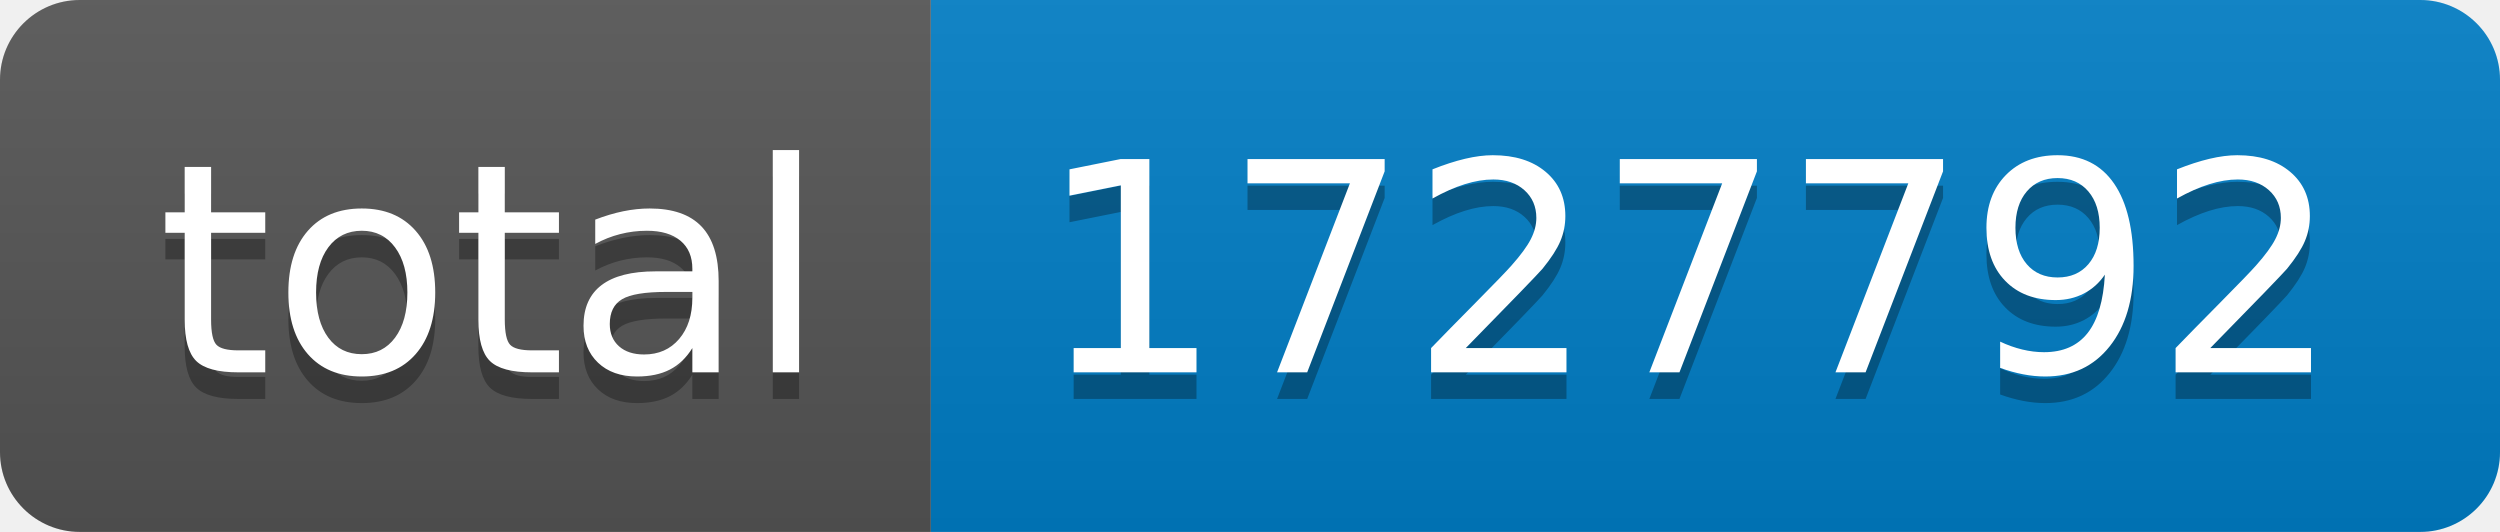
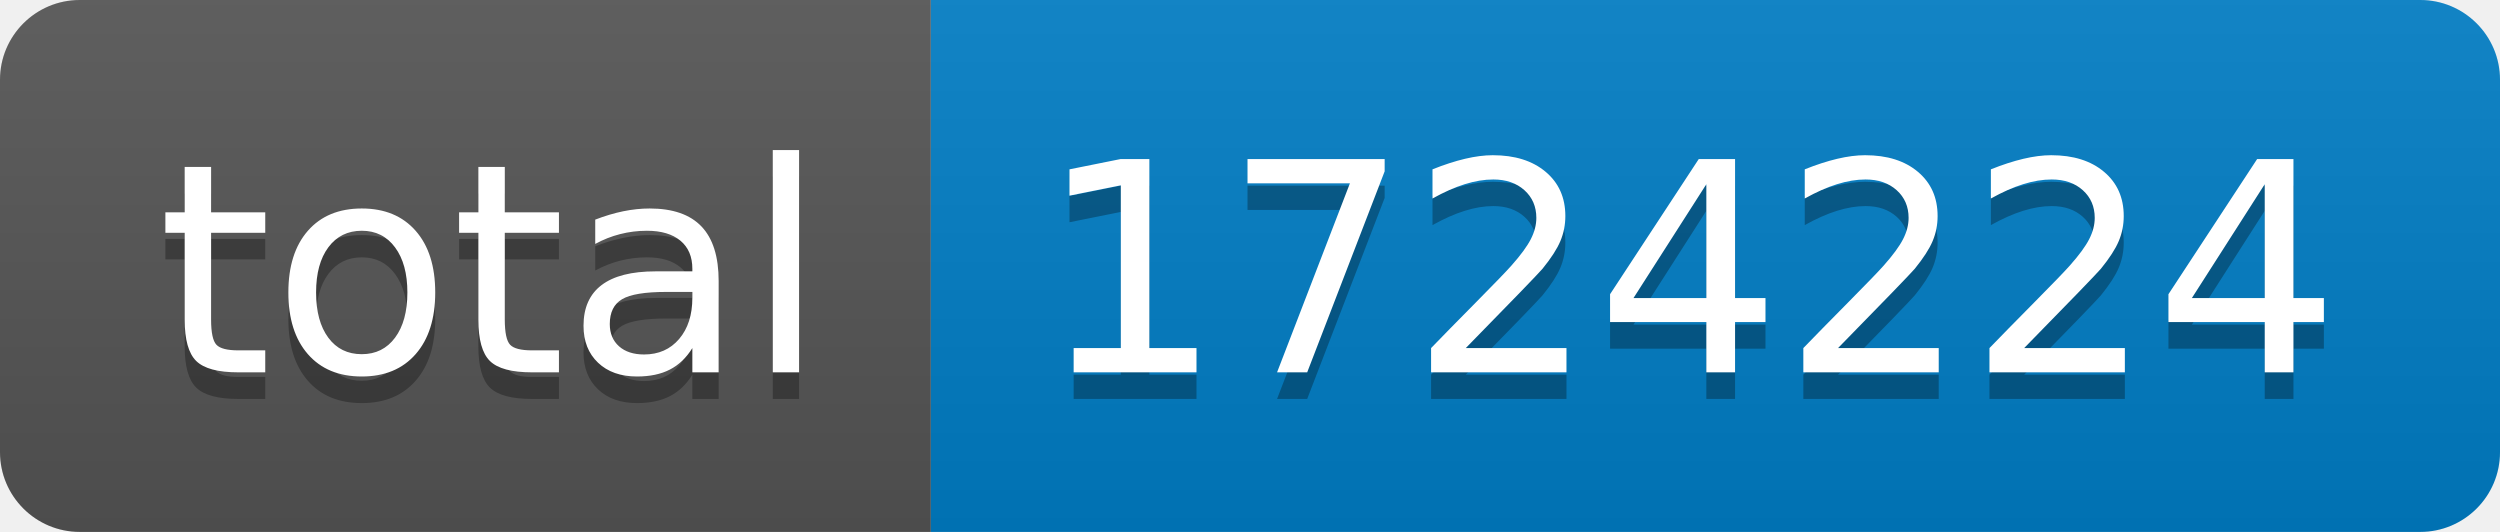
- <svg xmlns="http://www.w3.org/2000/svg" width="94" height="20" role="img" aria-label="total: 1727792">
+ <svg xmlns="http://www.w3.org/2000/svg" width="94" height="20" role="img" aria-label="total: 1724224">
  <linearGradient id="s" x2="0" y2="100%">
    <stop offset="0" stop-color="#bbb" stop-opacity=".1" />
    <stop offset="1" stop-opacity=".1" />
  </linearGradient>
  <clipPath id="r">
    <rect width="94" height="20" rx="3" fill="#fff" />
  </clipPath>
  <g clip-path="url(#r)">
    <rect width="35" height="20" fill="#555" />
    <rect x="35" width="59" height="20" fill="#007ec6" />
    <rect width="94" height="20" fill="url(#s)" />
  </g>
  <g fill="#fff" text-anchor="middle" font-family="Verdana,Geneva,DejaVu Sans,sans-serif" text-rendering="geometricPrecision" font-size="110">
    <text aria-hidden="true" x="185" y="150" fill="#010101" fill-opacity=".3" transform="scale(.1)" textLength="250">total</text>
    <text x="185" y="140" transform="scale(.1)" fill="#fff" textLength="250">total</text>
-     <text aria-hidden="true" x="635" y="150" fill="#010101" fill-opacity=".3" transform="scale(.1)" textLength="490">1727792</text>
-     <text x="635" y="140" transform="scale(.1)" fill="#fff" textLength="490">1727792</text>
+     <text aria-hidden="true" x="635" y="150" fill="#010101" fill-opacity=".3" transform="scale(.1)" textLength="490">1724224</text>
+     <text x="635" y="140" transform="scale(.1)" fill="#fff" textLength="490">1724224</text>
  </g>
</svg>
